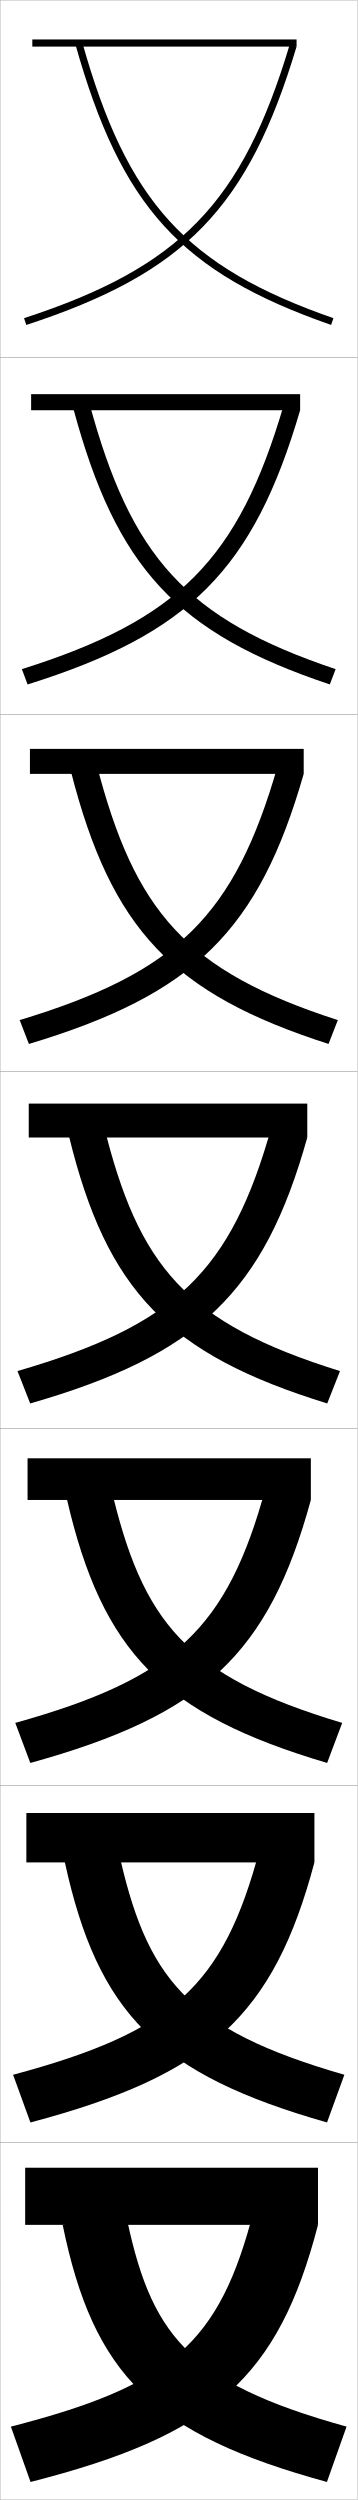
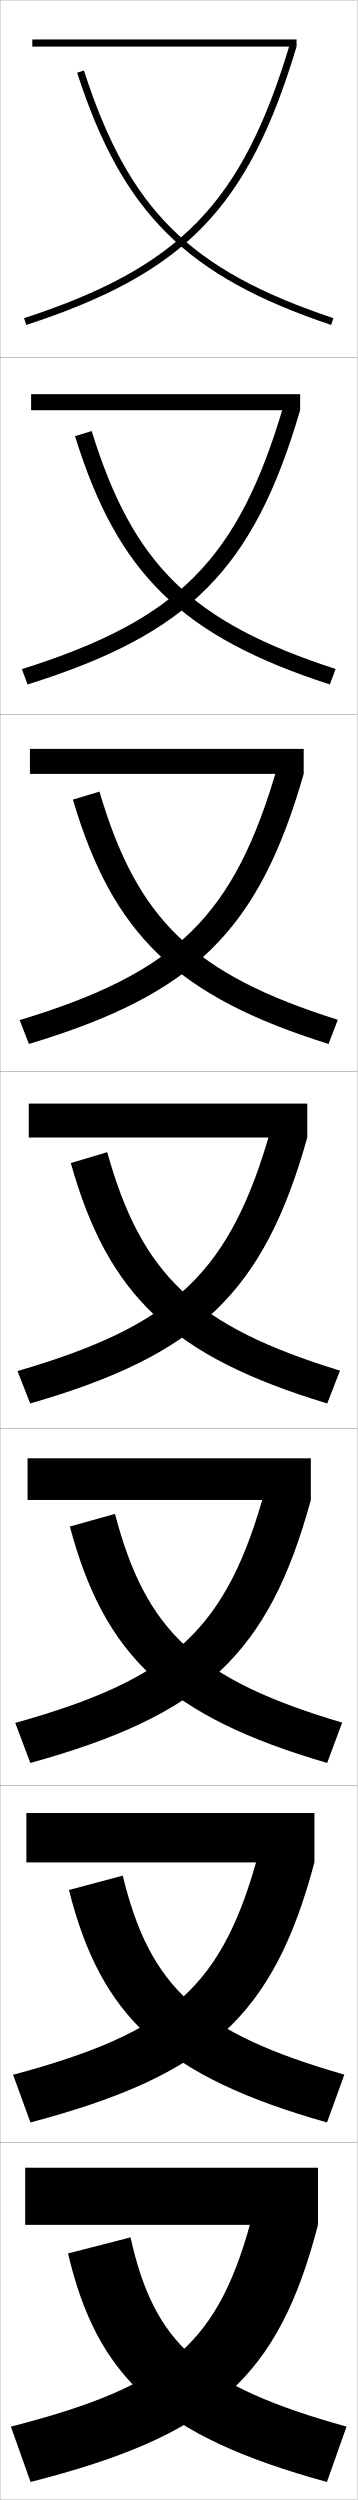
<svg xmlns="http://www.w3.org/2000/svg" width="100.1" height="700.1" viewBox="0 0 100.1 700.1" overflow="visible" enable-background="new 0 0 100.1 700.1" xml:space="preserve">
  <g id="glyphs">
    <g>
      <rect x="0.05" y="0.05" fill="none" stroke="#999999" stroke-width="0.1" width="100" height="100" />
      <rect x="0.05" y="100.05" fill="none" stroke="#999999" stroke-width="0.1" width="100" height="100" />
      <rect x="0.05" y="200.05" fill="none" stroke="#999999" stroke-width="0.1" width="100" height="100" />
      <rect x="0.05" y="300.05" fill="none" stroke="#999999" stroke-width="0.1" width="100" height="100" />
      <rect x="0.05" y="400.05" fill="none" stroke="#999999" stroke-width="0.1" width="100" height="100" />
      <rect x="0.05" y="500.05" fill="none" stroke="#999999" stroke-width="0.1" width="100" height="100" />
      <rect x="0.05" y="600.05" fill="none" stroke="#999999" stroke-width="0.1" width="100" height="100" />
    </g>
    <g>
      <g>
        <rect x="9.05" y="11.05" width="74" height="2" />
        <path d="M6.739,89.1L7.36,91c44.45-14.527,62.135-32.74,75.689-77.95       l-1.916-0.574C67.81,56.918,50.428,74.821,6.739,89.1z" />
-         <path d="M21.087,12.32c12.824,45.625,29.561,64.007,71.634,78.674l0.658-1.889       C52.061,74.702,35.62,56.635,23.013,11.779L21.087,12.32z" />
+         <path d="M21.599,20.357c12.668,39.245,30.617,57.07,71.134,70.641l0.635-1.896       c-40.298-13.497-57.274-30.351-69.866-69.359L21.599,20.357z" />
      </g>
      <g>
        <rect x="8.716" y="110.383" width="75.333" height="4.5" />
        <path d="M6.124,187.383l1.601,4.291c45.36-14.215,63.242-32.208,76.324-76.792       l-4.597-1.437C66.755,156.688,50.014,173.561,6.124,187.383z" />
-         <path d="M20.497,114.274c12.066,44.808,28.906,63.02,71.862,77.396l1.631-4.282       c-41.951-14.088-57.307-31.405-68.972-74.521L20.497,114.274z" />
+         <path d="M21.007,122.14c11.915,38.481,29.779,56.085,71.362,69.534l1.612-4.331       c-40.403-13.139-56.709-29.163-68.305-66.632L21.007,122.14z" />
      </g>
      <g>
        <rect x="8.383" y="209.717" width="76.667" height="7" />
        <path d="M5.51,285.667l2.581,6.683c46.271-13.904,64.349-31.677,76.959-75.633       l-7.277-2.299C65.702,256.459,49.6,272.3,5.51,285.667z" />
-         <path d="M19.908,216.23C31.216,260.219,48.16,278.262,91.998,292.346l2.605-6.676       c-42.583-13.772-56.854-30.339-67.578-71.717L19.908,216.23z" />
+         <path d="M20.416,223.922c11.161,37.717,28.942,55.1,71.589,68.427l2.589-6.765       c-40.509-12.782-56.144-27.976-66.744-63.906L20.416,223.922z" />
      </g>
      <g>
        <rect x="8.05" y="309.05" width="78" height="9.5" />
        <path d="M4.895,383.95l3.561,9.074c47.182-13.593,65.456-31.146,77.595-74.475       l-9.958-3.162C64.647,356.229,49.187,371.04,4.895,383.95z" />
-         <path d="M19.318,318.185c10.55,43.171,27.598,61.045,72.317,74.838l3.578-9.07       c-43.215-13.457-56.402-29.273-66.183-68.912L19.318,318.185z" />
+         <path d="M19.824,325.704c10.407,36.953,28.104,54.115,71.817,67.32l3.566-9.199       c-40.614-12.424-55.578-26.788-65.183-61.18L19.824,325.704z" />
      </g>
      <g>
        <rect x="7.716" y="408.383" width="79.333" height="11.667" />
        <path d="M4.279,482.483l4.207,11.216c48.557-13.415,66.766-30.48,78.563-73.649       l-12.639-3.441C63.594,456.249,48.772,470.029,4.279,482.483z" />
-         <path d="M18.729,419.806c9.906,42.824,26.829,60.254,72.878,73.893l4.219-11.214       c-43.848-13.142-55.951-28.208-64.789-66.107L18.729,419.806z" />
+         <path d="M19.566,427.486c9.654,36.189,27.267,53.13,72.045,66.213l4.211-11.3       c-40.72-12.065-55.013-25.601-63.622-58.452L19.566,427.486z" />
      </g>
      <g>
        <rect x="7.383" y="507.717" width="80.667" height="13.833" />
        <path d="M3.665,581.017L8.518,594.375c49.933-13.237,68.076-29.816,79.532-72.825       l-15.319-3.721C62.54,556.27,48.359,569.019,3.665,581.017z" />
-         <path d="M18.139,521.428c9.264,42.476,26.06,59.461,73.439,72.946l4.859-13.356       c-44.48-12.826-55.5-27.144-63.394-63.305L18.139,521.428z" />
+         <path d="M19.308,529.268c8.9,35.427,26.429,52.146,72.272,65.107l4.855-13.4       C55.61,569.267,41.989,556.562,34.375,525.248L19.308,529.268z" />
      </g>
      <g>
        <rect x="7.05" y="607.05" width="82" height="16" />
        <path d="M71.05,619.05c-9.563,37.24-23.104,48.958-68,60.5l5.5,15.5       c51.308-13.06,69.385-29.151,80.5-72L71.05,619.05z" />
-         <path d="M35.05,619.05l-17.5,4c8.62,42.128,25.291,58.669,74,72l5.5-15.5       C51.937,667.039,42.002,653.472,35.05,619.05z" />
+         <path d="M36.55,626.55l-17.5,4.5c8.147,34.663,25.591,51.161,72.5,64l5.5-15.5       C56.118,668.199,43.168,656.323,36.55,626.55z" />
      </g>
    </g>
  </g>
</svg>
